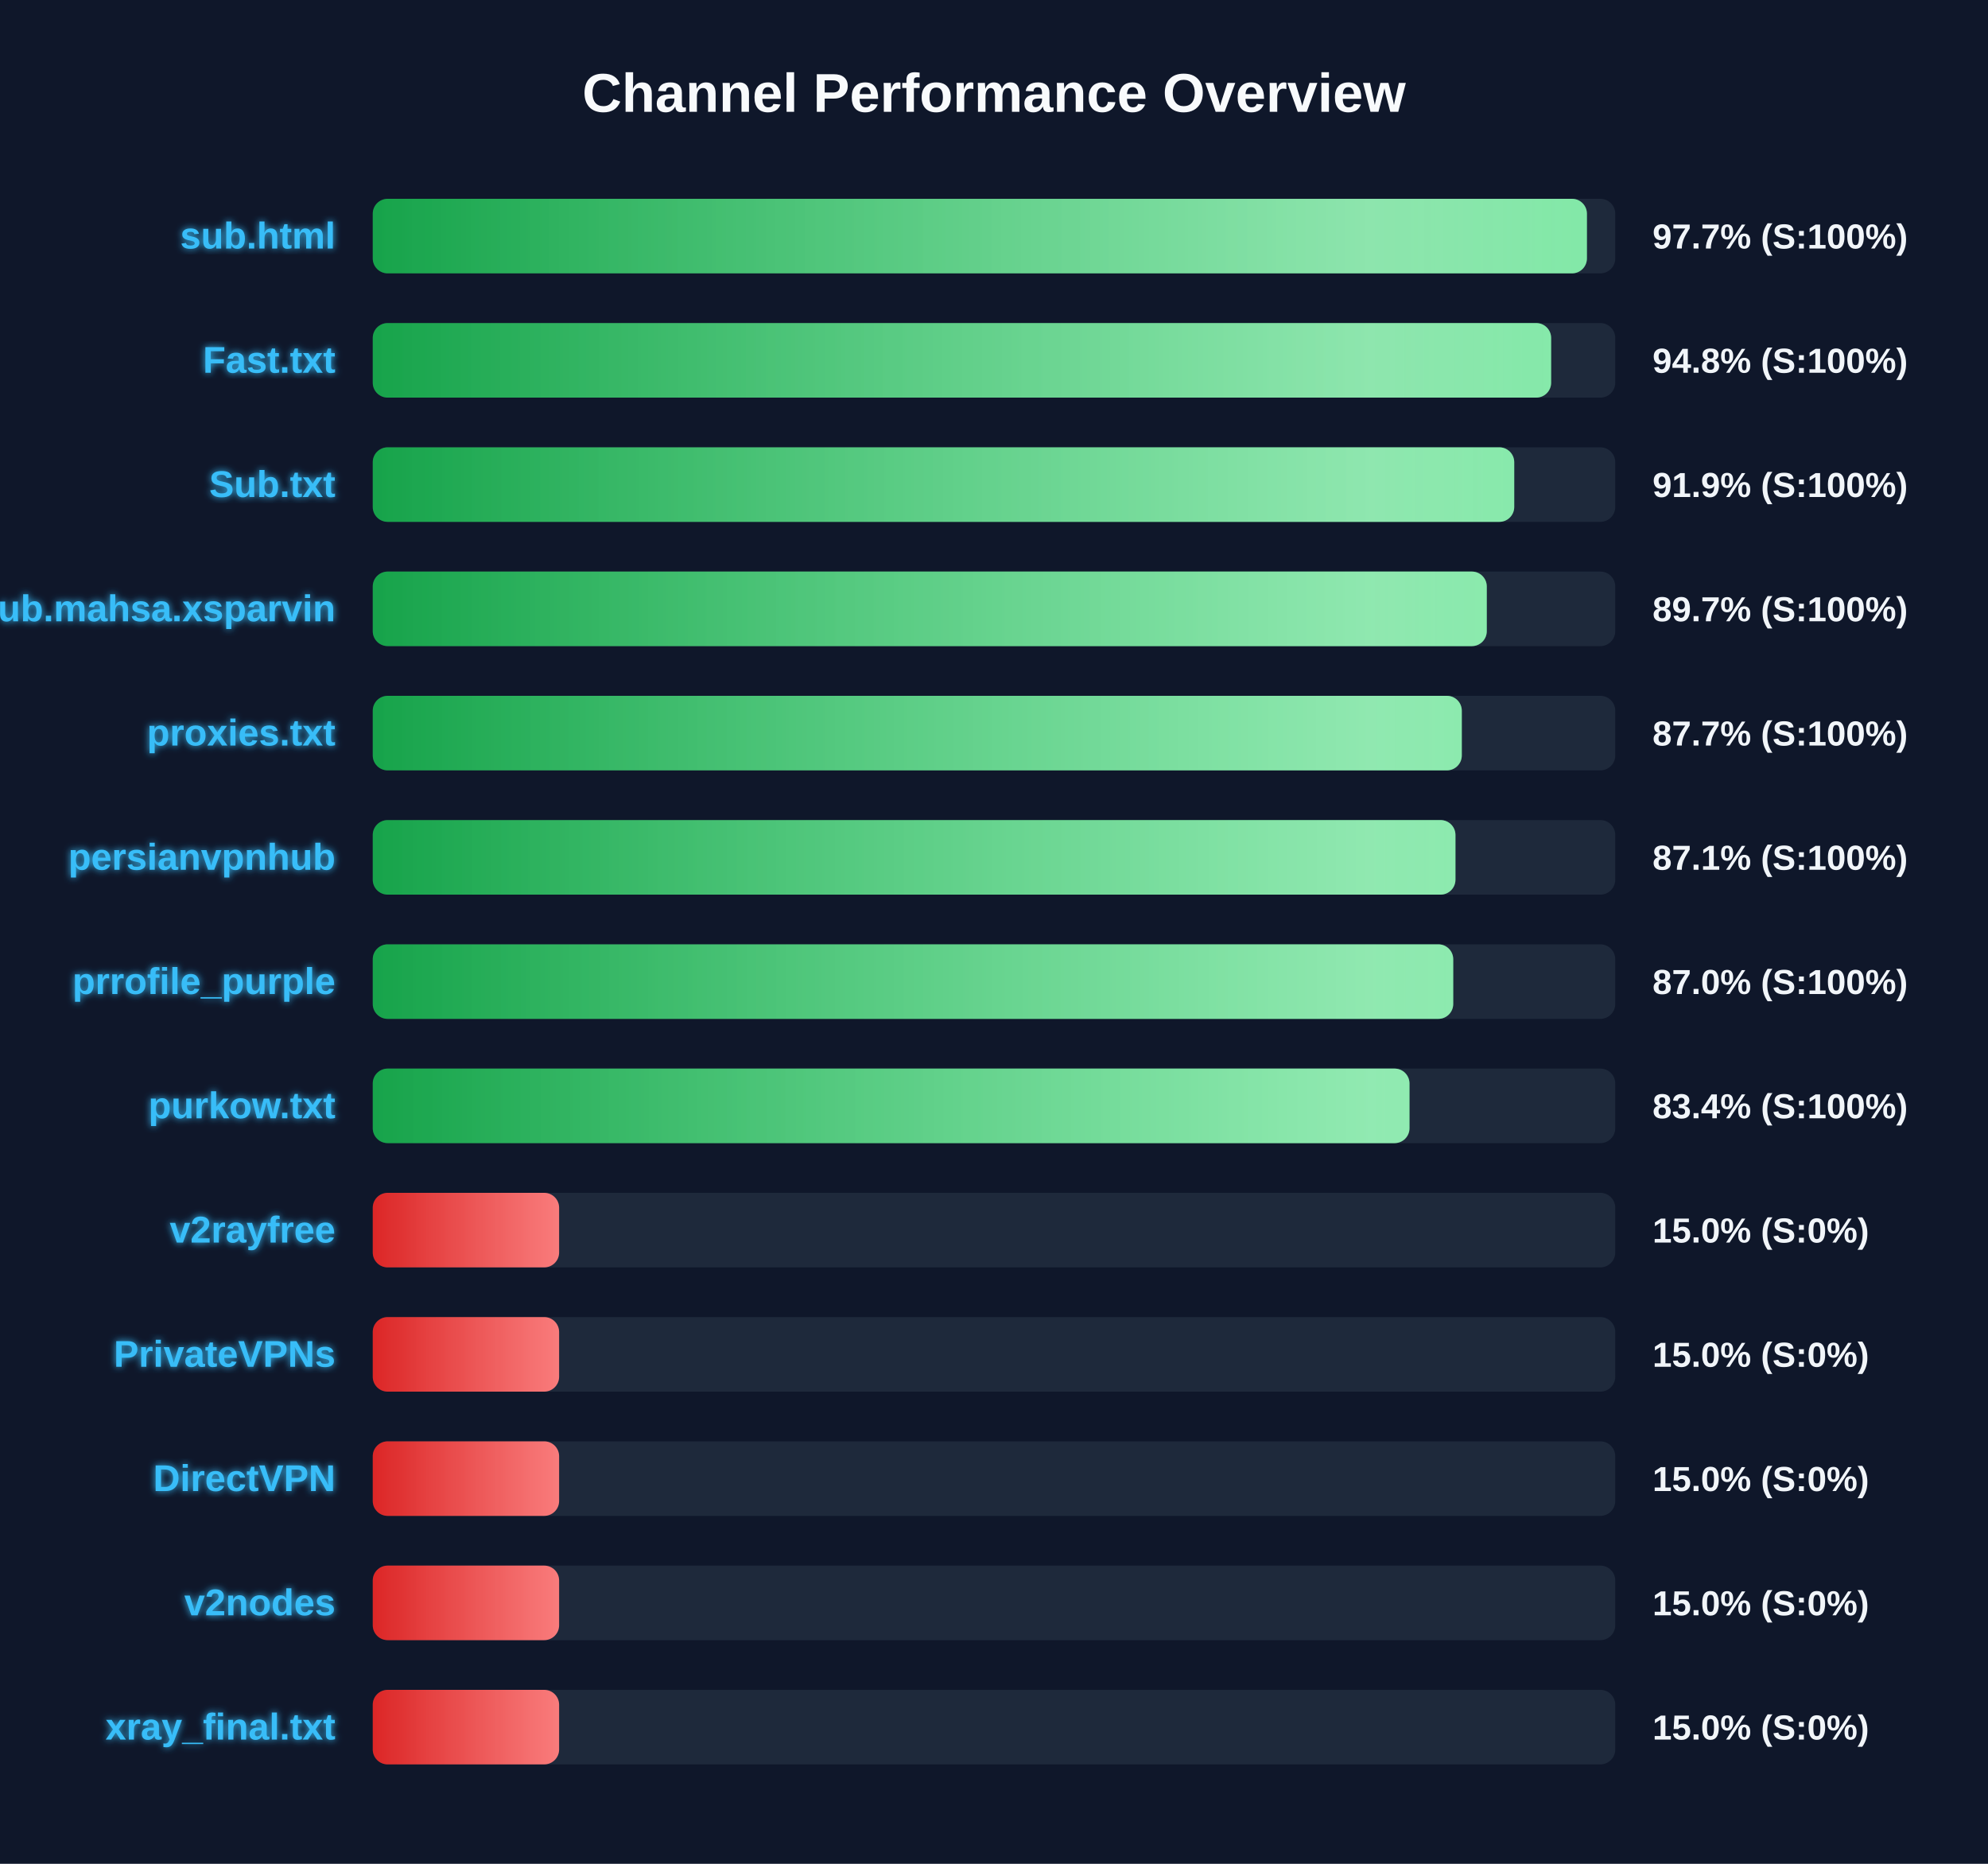
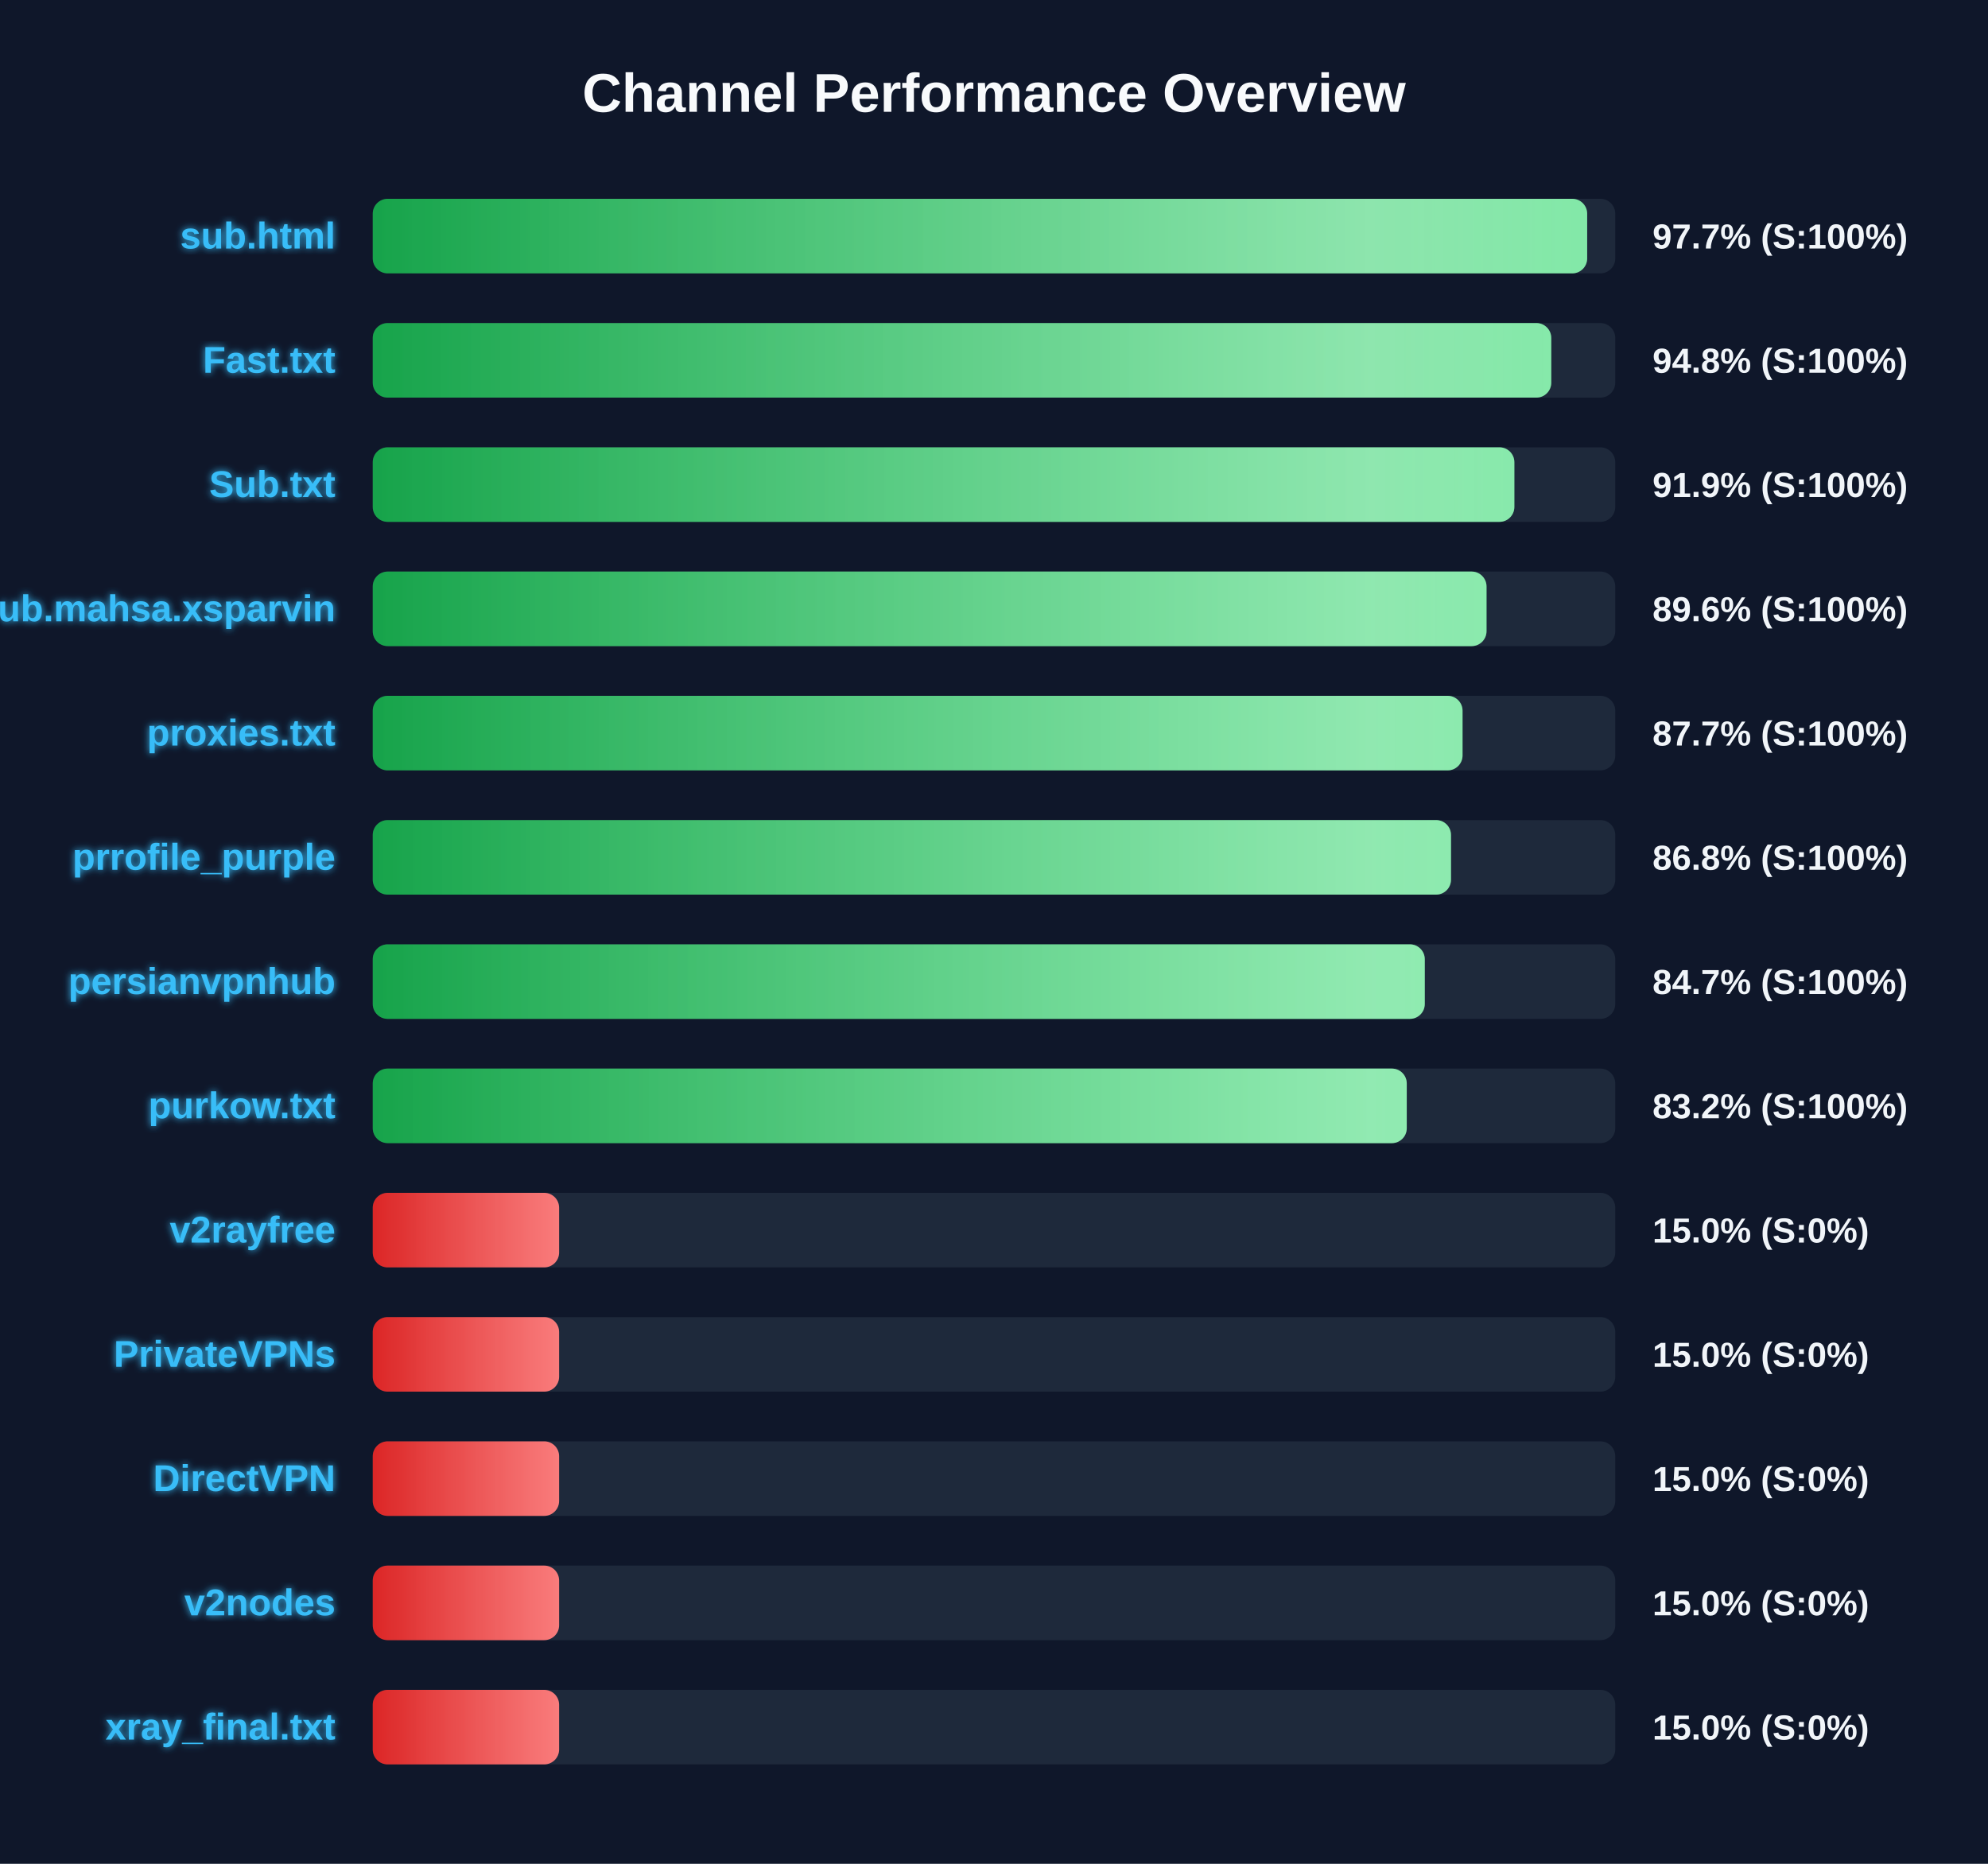
<svg xmlns="http://www.w3.org/2000/svg" width="800" height="750" version="1.1">
  <defs>
    <linearGradient id="grad-green" x1="0%" y1="0%" x2="100%" y2="0%">
      <stop offset="0%" stop-color="#16a34a" />
      <stop offset="100%" stop-color="#4ade80" />
    </linearGradient>
    <linearGradient id="grad-yellow" x1="0%" y1="0%" x2="100%" y2="0%">
      <stop offset="0%" stop-color="#ca8a04" />
      <stop offset="100%" stop-color="#fde047" />
    </linearGradient>
    <linearGradient id="grad-red" x1="0%" y1="0%" x2="100%" y2="0%">
      <stop offset="0%" stop-color="#dc2626" />
      <stop offset="100%" stop-color="#f87171" />
    </linearGradient>
    <linearGradient id="shimmer" x1="0%" y1="0%" x2="100%" y2="0%">
      <stop offset="0%" stop-color="rgba(255,255,255,0)" />
      <stop offset="50%" stop-color="rgba(255,255,255,0.4)" />
      <stop offset="100%" stop-color="rgba(255,255,255,0)" />
    </linearGradient>
    <filter id="glow" x="-20%" y="-20%" width="140%" height="140%">
      <feGaussianBlur stdDeviation="1.5" result="blur" />
      <feComposite in="SourceGraphic" in2="blur" operator="over" />
    </filter>
  </defs>
  <style>
        .bg-rect { fill: #0f172a; }
        .title { font: bold 22px 'Segoe UI', Arial, sans-serif; fill: #f8fafc; }
        .row { font: bold 15px 'Segoe UI', Arial, sans-serif; fill: #38bdf8; filter: url(#glow); }
        .score { font: bold 14px 'Segoe UI', Arial, sans-serif; fill: #f1f5f9; }
        @keyframes shimmer-anim {
            0% { transform: translateX(-100%); }
            100% { transform: translateX(200%); }
        }
        .shimmer-rect {
            animation: shimmer-anim 2.5s infinite linear;
        }
    </style>
  <rect width="100%" height="100%" class="bg-rect" />
  <text x="400" y="45" text-anchor="middle" class="title">Channel Performance Overview</text>
  <rect x="150" y="80" width="500" height="30" fill="#1e293b" rx="6" />
  <clipPath id="clip-0">
-     <rect x="150" y="80" width="488.6" height="30" rx="6" />
+     <rect x="150" y="80" width="488.7" height="30" rx="6" />
  </clipPath>
-   <rect x="150" y="80" width="488.6" height="30" fill="url(#grad-green)" rx="6" />
+   <rect x="150" y="80" width="488.7" height="30" fill="url(#grad-green)" rx="6" />
  <g clip-path="url(#clip-0)">
    <rect x="150" y="80" width="100%" height="30" fill="url(#shimmer)" class="shimmer-rect" />
  </g>
  <text x="135" y="100" text-anchor="end" class="row">sub.html</text>
  <text x="665" y="100" text-anchor="start" class="score">97.7% (S:100%)</text>
  <rect x="150" y="130" width="500" height="30" fill="#1e293b" rx="6" />
  <clipPath id="clip-1">
-     <rect x="150" y="130" width="474.2" height="30" rx="6" />
+     <rect x="150" y="130" width="474.25" height="30" rx="6" />
  </clipPath>
-   <rect x="150" y="130" width="474.2" height="30" fill="url(#grad-green)" rx="6" />
+   <rect x="150" y="130" width="474.25" height="30" fill="url(#grad-green)" rx="6" />
  <g clip-path="url(#clip-1)">
    <rect x="150" y="130" width="100%" height="30" fill="url(#shimmer)" class="shimmer-rect" />
  </g>
  <text x="135" y="150" text-anchor="end" class="row">Fast.txt</text>
  <text x="665" y="150" text-anchor="start" class="score">94.8% (S:100%)</text>
  <rect x="150" y="180" width="500" height="30" fill="#1e293b" rx="6" />
  <clipPath id="clip-2">
-     <rect x="150" y="180" width="459.35" height="30" rx="6" />
+     <rect x="150" y="180" width="459.4" height="30" rx="6" />
  </clipPath>
-   <rect x="150" y="180" width="459.35" height="30" fill="url(#grad-green)" rx="6" />
+   <rect x="150" y="180" width="459.4" height="30" fill="url(#grad-green)" rx="6" />
  <g clip-path="url(#clip-2)">
    <rect x="150" y="180" width="100%" height="30" fill="url(#shimmer)" class="shimmer-rect" />
  </g>
  <text x="135" y="200" text-anchor="end" class="row">Sub.txt</text>
  <text x="665" y="200" text-anchor="start" class="score">91.9% (S:100%)</text>
  <rect x="150" y="230" width="500" height="30" fill="#1e293b" rx="6" />
  <clipPath id="clip-3">
-     <rect x="150" y="230" width="448.3" height="30" rx="6" />
+     <rect x="150" y="230" width="448.2" height="30" rx="6" />
  </clipPath>
-   <rect x="150" y="230" width="448.3" height="30" fill="url(#grad-green)" rx="6" />
+   <rect x="150" y="230" width="448.2" height="30" fill="url(#grad-green)" rx="6" />
  <g clip-path="url(#clip-3)">
    <rect x="150" y="230" width="100%" height="30" fill="url(#shimmer)" class="shimmer-rect" />
  </g>
  <text x="135" y="250" text-anchor="end" class="row">Sub.mahsa.xsparvin</text>
-   <text x="665" y="250" text-anchor="start" class="score">89.7% (S:100%)</text>
+   <text x="665" y="250" text-anchor="start" class="score">89.6% (S:100%)</text>
  <rect x="150" y="280" width="500" height="30" fill="#1e293b" rx="6" />
  <clipPath id="clip-4">
-     <rect x="150" y="280" width="438.25" height="30" rx="6" />
+     <rect x="150" y="280" width="438.55" height="30" rx="6" />
  </clipPath>
-   <rect x="150" y="280" width="438.25" height="30" fill="url(#grad-green)" rx="6" />
+   <rect x="150" y="280" width="438.55" height="30" fill="url(#grad-green)" rx="6" />
  <g clip-path="url(#clip-4)">
    <rect x="150" y="280" width="100%" height="30" fill="url(#shimmer)" class="shimmer-rect" />
  </g>
  <text x="135" y="300" text-anchor="end" class="row">proxies.txt</text>
  <text x="665" y="300" text-anchor="start" class="score">87.7% (S:100%)</text>
  <rect x="150" y="330" width="500" height="30" fill="#1e293b" rx="6" />
  <clipPath id="clip-5">
-     <rect x="150" y="330" width="435.7" height="30" rx="6" />
+     <rect x="150" y="330" width="433.9" height="30" rx="6" />
  </clipPath>
-   <rect x="150" y="330" width="435.7" height="30" fill="url(#grad-green)" rx="6" />
+   <rect x="150" y="330" width="433.9" height="30" fill="url(#grad-green)" rx="6" />
  <g clip-path="url(#clip-5)">
    <rect x="150" y="330" width="100%" height="30" fill="url(#shimmer)" class="shimmer-rect" />
  </g>
-   <text x="135" y="350" text-anchor="end" class="row">persianvpnhub</text>
-   <text x="665" y="350" text-anchor="start" class="score">87.1% (S:100%)</text>
+   <text x="135" y="350" text-anchor="end" class="row">prrofile_purple</text>
+   <text x="665" y="350" text-anchor="start" class="score">86.8% (S:100%)</text>
  <rect x="150" y="380" width="500" height="30" fill="#1e293b" rx="6" />
  <clipPath id="clip-6">
-     <rect x="150" y="380" width="434.8" height="30" rx="6" />
+     <rect x="150" y="380" width="423.35" height="30" rx="6" />
  </clipPath>
-   <rect x="150" y="380" width="434.8" height="30" fill="url(#grad-green)" rx="6" />
+   <rect x="150" y="380" width="423.35" height="30" fill="url(#grad-green)" rx="6" />
  <g clip-path="url(#clip-6)">
    <rect x="150" y="380" width="100%" height="30" fill="url(#shimmer)" class="shimmer-rect" />
  </g>
-   <text x="135" y="400" text-anchor="end" class="row">prrofile_purple</text>
-   <text x="665" y="400" text-anchor="start" class="score">87.0% (S:100%)</text>
+   <text x="135" y="400" text-anchor="end" class="row">persianvpnhub</text>
+   <text x="665" y="400" text-anchor="start" class="score">84.7% (S:100%)</text>
  <rect x="150" y="430" width="500" height="30" fill="#1e293b" rx="6" />
  <clipPath id="clip-7">
-     <rect x="150" y="430" width="417.2" height="30" rx="6" />
+     <rect x="150" y="430" width="416.1" height="30" rx="6" />
  </clipPath>
-   <rect x="150" y="430" width="417.2" height="30" fill="url(#grad-green)" rx="6" />
+   <rect x="150" y="430" width="416.1" height="30" fill="url(#grad-green)" rx="6" />
  <g clip-path="url(#clip-7)">
    <rect x="150" y="430" width="100%" height="30" fill="url(#shimmer)" class="shimmer-rect" />
  </g>
  <text x="135" y="450" text-anchor="end" class="row">purkow.txt</text>
-   <text x="665" y="450" text-anchor="start" class="score">83.4% (S:100%)</text>
+   <text x="665" y="450" text-anchor="start" class="score">83.2% (S:100%)</text>
  <rect x="150" y="480" width="500" height="30" fill="#1e293b" rx="6" />
  <clipPath id="clip-8">
    <rect x="150" y="480" width="75.0" height="30" rx="6" />
  </clipPath>
  <rect x="150" y="480" width="75.0" height="30" fill="url(#grad-red)" rx="6" />
  <g clip-path="url(#clip-8)">
    <rect x="150" y="480" width="100%" height="30" fill="url(#shimmer)" class="shimmer-rect" />
  </g>
  <text x="135" y="500" text-anchor="end" class="row">v2rayfree</text>
  <text x="665" y="500" text-anchor="start" class="score">15.0% (S:0%)</text>
  <rect x="150" y="530" width="500" height="30" fill="#1e293b" rx="6" />
  <clipPath id="clip-9">
    <rect x="150" y="530" width="75.0" height="30" rx="6" />
  </clipPath>
  <rect x="150" y="530" width="75.0" height="30" fill="url(#grad-red)" rx="6" />
  <g clip-path="url(#clip-9)">
    <rect x="150" y="530" width="100%" height="30" fill="url(#shimmer)" class="shimmer-rect" />
  </g>
  <text x="135" y="550" text-anchor="end" class="row">PrivateVPNs</text>
  <text x="665" y="550" text-anchor="start" class="score">15.0% (S:0%)</text>
  <rect x="150" y="580" width="500" height="30" fill="#1e293b" rx="6" />
  <clipPath id="clip-10">
    <rect x="150" y="580" width="75.0" height="30" rx="6" />
  </clipPath>
  <rect x="150" y="580" width="75.0" height="30" fill="url(#grad-red)" rx="6" />
  <g clip-path="url(#clip-10)">
    <rect x="150" y="580" width="100%" height="30" fill="url(#shimmer)" class="shimmer-rect" />
  </g>
  <text x="135" y="600" text-anchor="end" class="row">DirectVPN</text>
  <text x="665" y="600" text-anchor="start" class="score">15.0% (S:0%)</text>
  <rect x="150" y="630" width="500" height="30" fill="#1e293b" rx="6" />
  <clipPath id="clip-11">
    <rect x="150" y="630" width="75.0" height="30" rx="6" />
  </clipPath>
  <rect x="150" y="630" width="75.0" height="30" fill="url(#grad-red)" rx="6" />
  <g clip-path="url(#clip-11)">
    <rect x="150" y="630" width="100%" height="30" fill="url(#shimmer)" class="shimmer-rect" />
  </g>
  <text x="135" y="650" text-anchor="end" class="row">v2nodes</text>
  <text x="665" y="650" text-anchor="start" class="score">15.0% (S:0%)</text>
  <rect x="150" y="680" width="500" height="30" fill="#1e293b" rx="6" />
  <clipPath id="clip-12">
    <rect x="150" y="680" width="75.0" height="30" rx="6" />
  </clipPath>
  <rect x="150" y="680" width="75.0" height="30" fill="url(#grad-red)" rx="6" />
  <g clip-path="url(#clip-12)">
    <rect x="150" y="680" width="100%" height="30" fill="url(#shimmer)" class="shimmer-rect" />
  </g>
  <text x="135" y="700" text-anchor="end" class="row">xray_final.txt</text>
  <text x="665" y="700" text-anchor="start" class="score">15.0% (S:0%)</text>
</svg>
